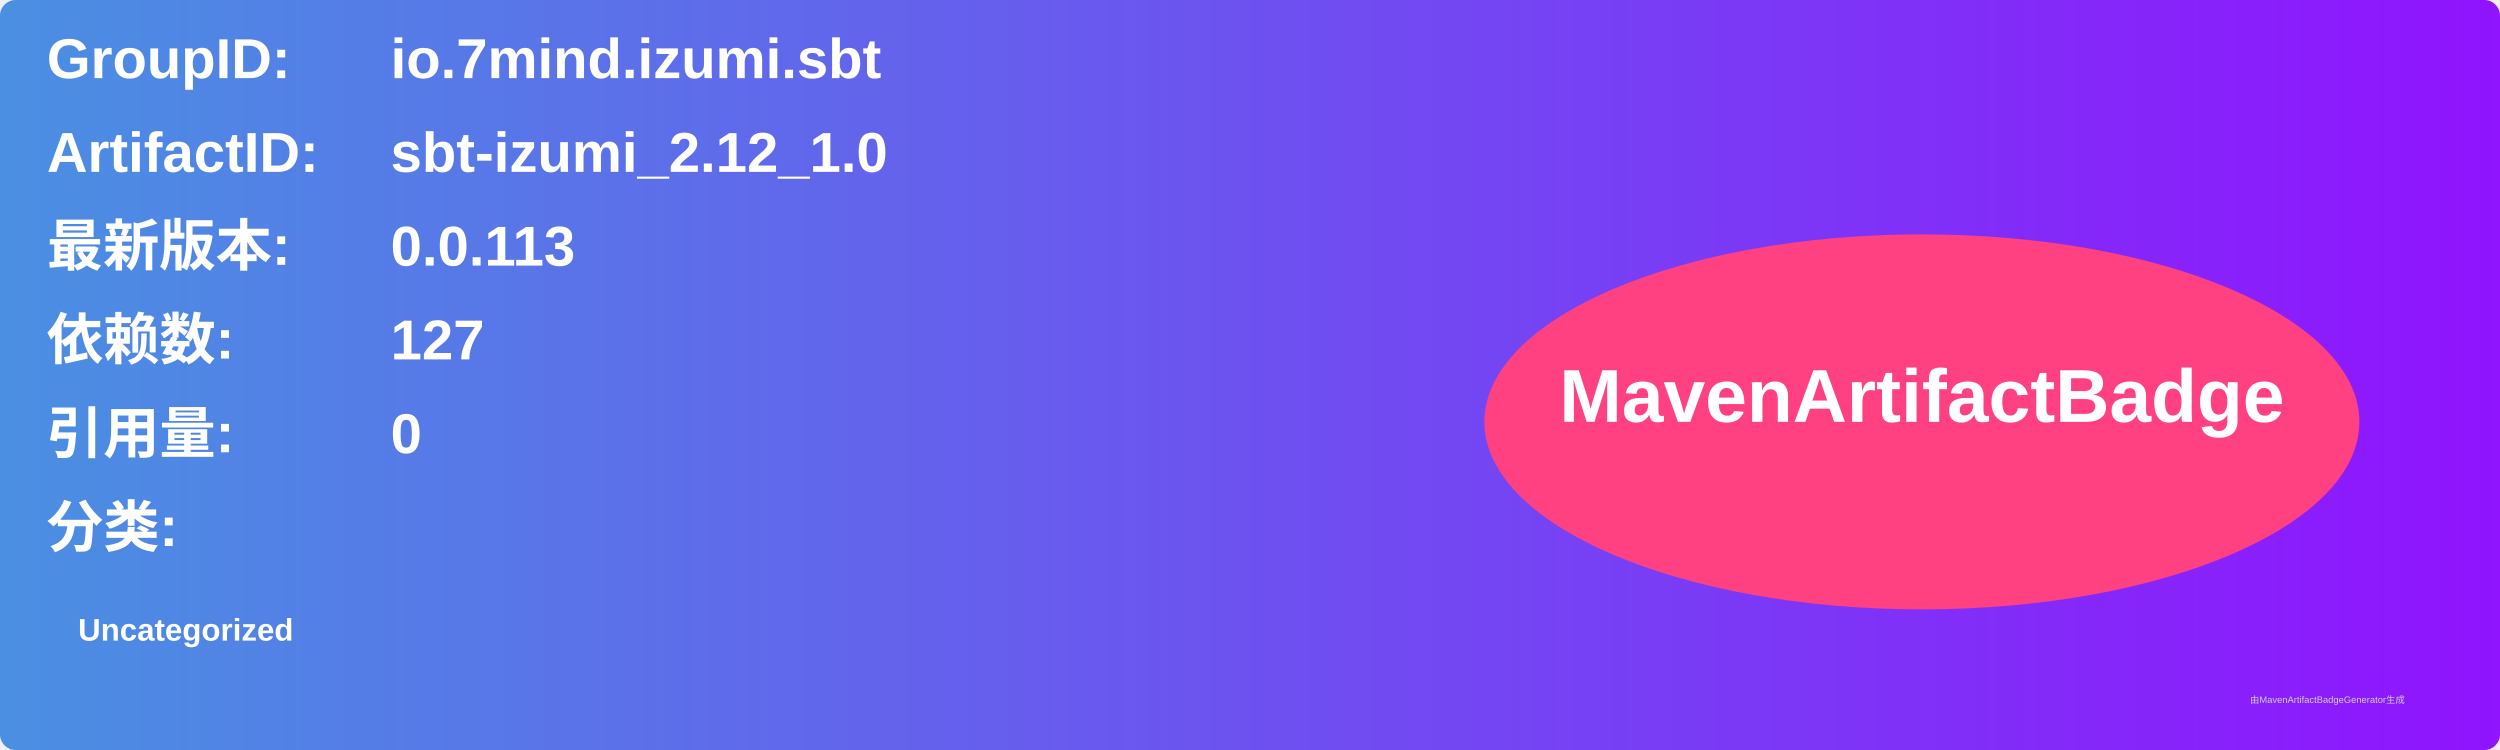
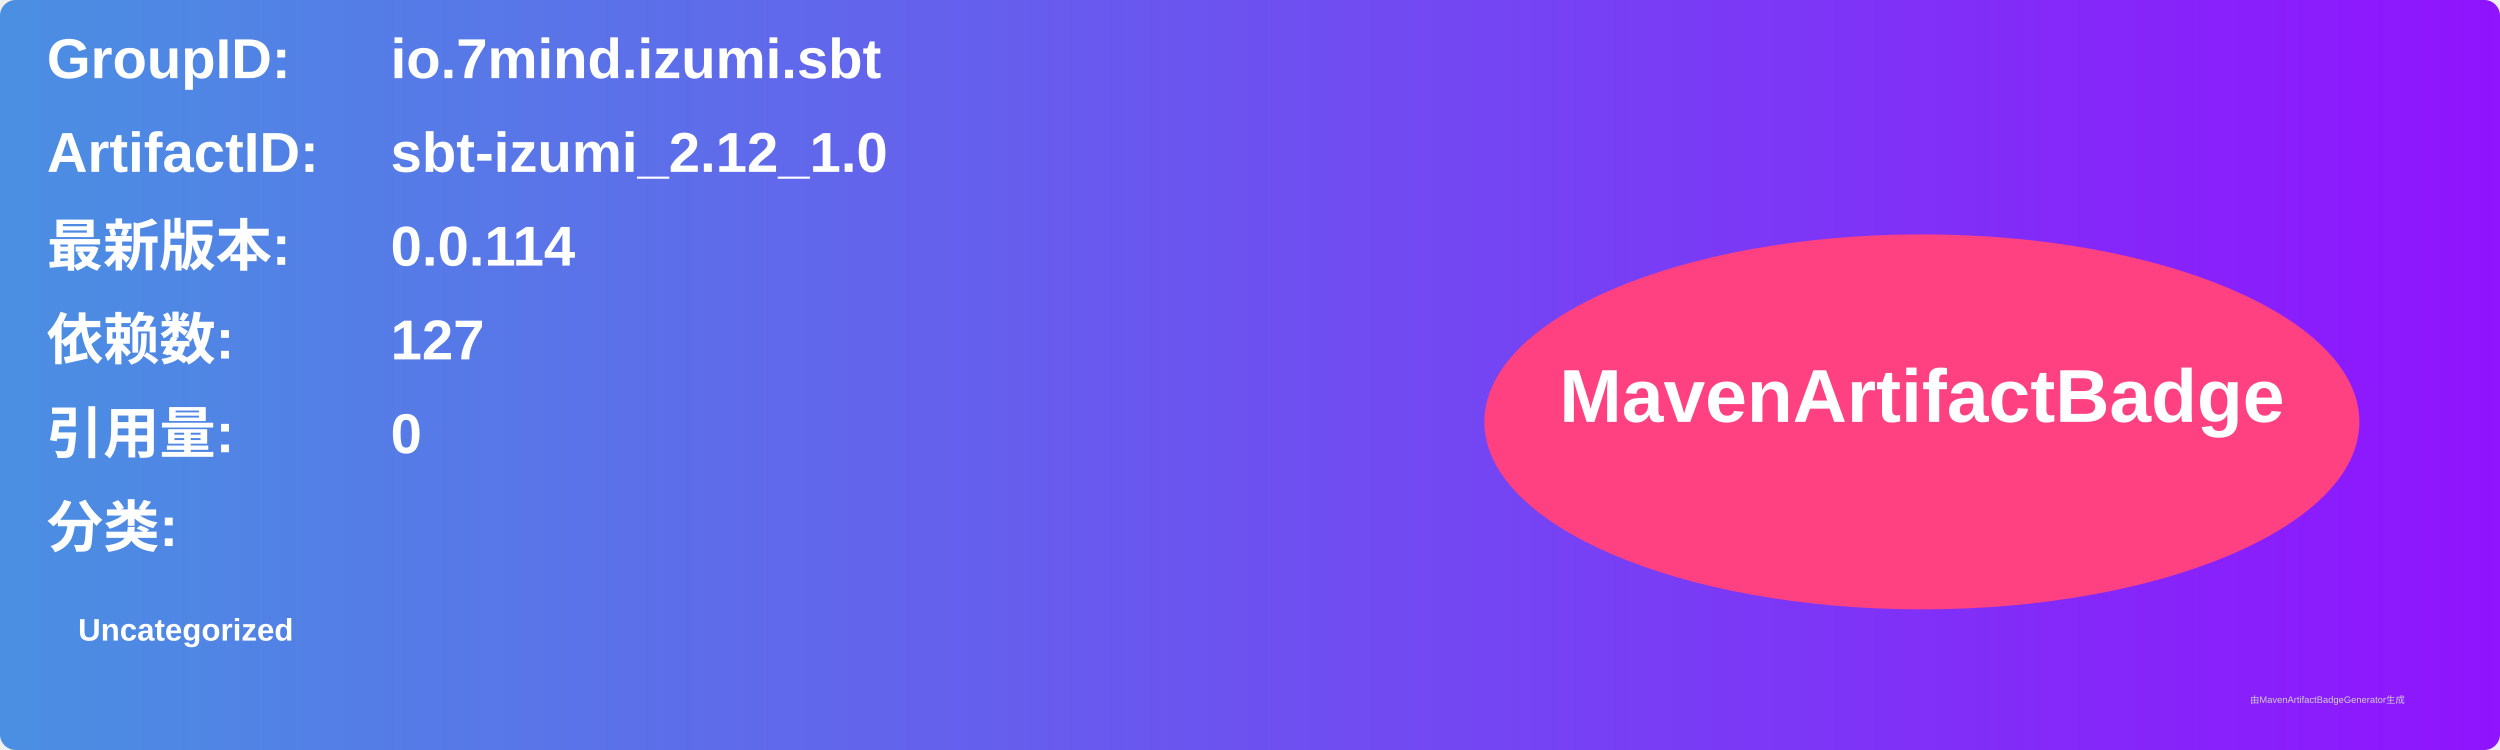
<svg xmlns="http://www.w3.org/2000/svg" width="800" height="240" viewBox="0 0 800 240">
  <linearGradient id="grad" x1="0%" y1="0%" x2="100%" y2="0%">
    <stop offset="0%" stop-color="#4a90e2" />
    <stop offset="100%" stop-color="#9013fe" />
  </linearGradient>
  <rect width="100%" height="100%" rx="5" ry="5" fill="url(#grad)" />
  <g transform="translate(15, 15)">
    <text x="0" y="10" font-family="Arial" font-size="18" fill="white" font-weight="bold" width="260">GroupID:</text>
    <text x="110" y="10" font-family="Arial" font-size="18" fill="white" font-weight="bold" width="460">io.7mind.izumi.sbt</text>
    <text x="0" y="40" font-family="Arial" font-size="18" fill="white" font-weight="bold" width="260">ArtifactID:</text>
    <text x="110" y="40" font-family="Arial" font-size="18" fill="white" font-weight="bold" width="460">sbt-izumi_2.12_1.0</text>
    <text x="0" y="70" font-family="Arial" font-size="18" fill="white" font-weight="bold">最新版本:</text>
    <text x="110" y="70" font-family="Arial" font-size="18" fill="white" font-weight="bold">
-       <tspan font-weight="bold">0.0.113</tspan>
+       <tspan font-weight="bold">0.0.114</tspan>
    </text>
    <text x="0" y="100" font-family="Arial" font-size="18" fill="white" font-weight="bold">依赖数: </text>
    <text x="110" y="100" font-family="Arial" font-size="18" fill="white">
      <tspan font-weight="bold">127</tspan>
    </text>
    <text x="0" y="130" font-family="Arial" font-size="18" fill="white" font-weight="bold">引用量: </text>
    <text x="110" y="130" font-family="Arial" font-size="18" fill="white">
      <tspan font-weight="bold">0</tspan>
    </text>
    <text x="0" y="160" font-family="Arial" font-size="18" fill="white" font-weight="bold">分类:</text>
    <text x="10" y="190" font-family="Arial" font-size="10" fill="white">
      <tspan font-weight="bold">Uncategorized</tspan>
    </text>
    <ellipse cx="600" cy="120" rx="140" ry="60" fill="#ff4081" />
    <text x="600" y="120" text-anchor="middle" font-family="Arial" font-size="24" fill="white" font-weight="bold">MavenArtifactBadge</text>
  </g>
  <text x="720" y="225" font-family="Arial" font-size="3" fill="#d0d0d0">由MavenArtifactBadgeGenerator生成</text>
</svg>
